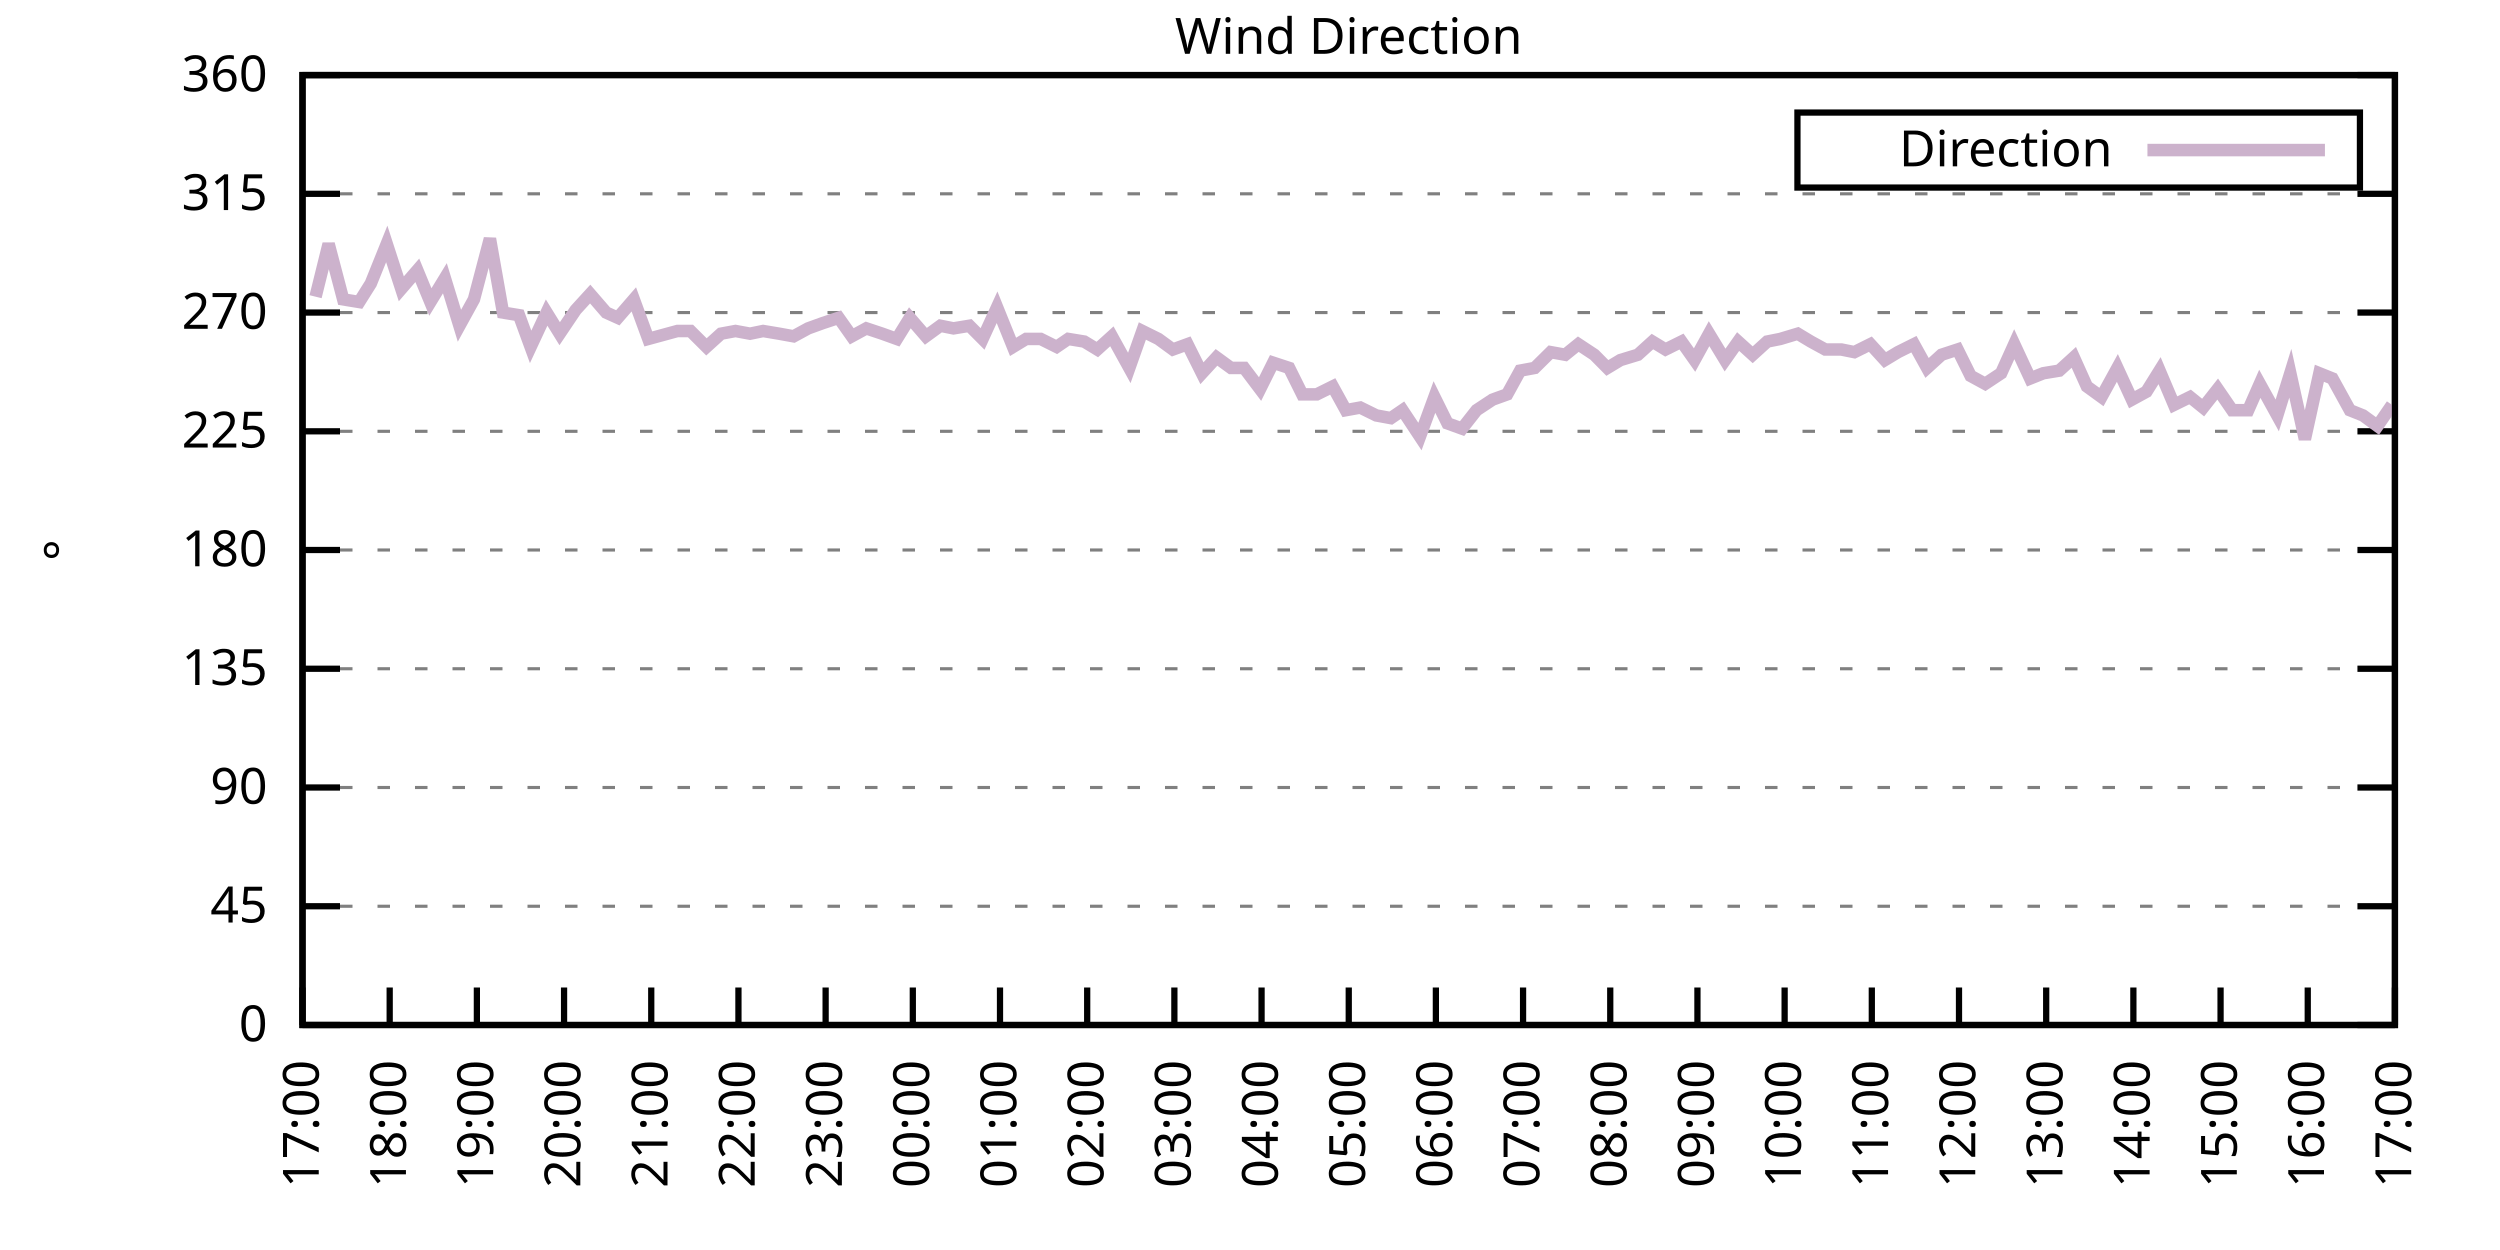
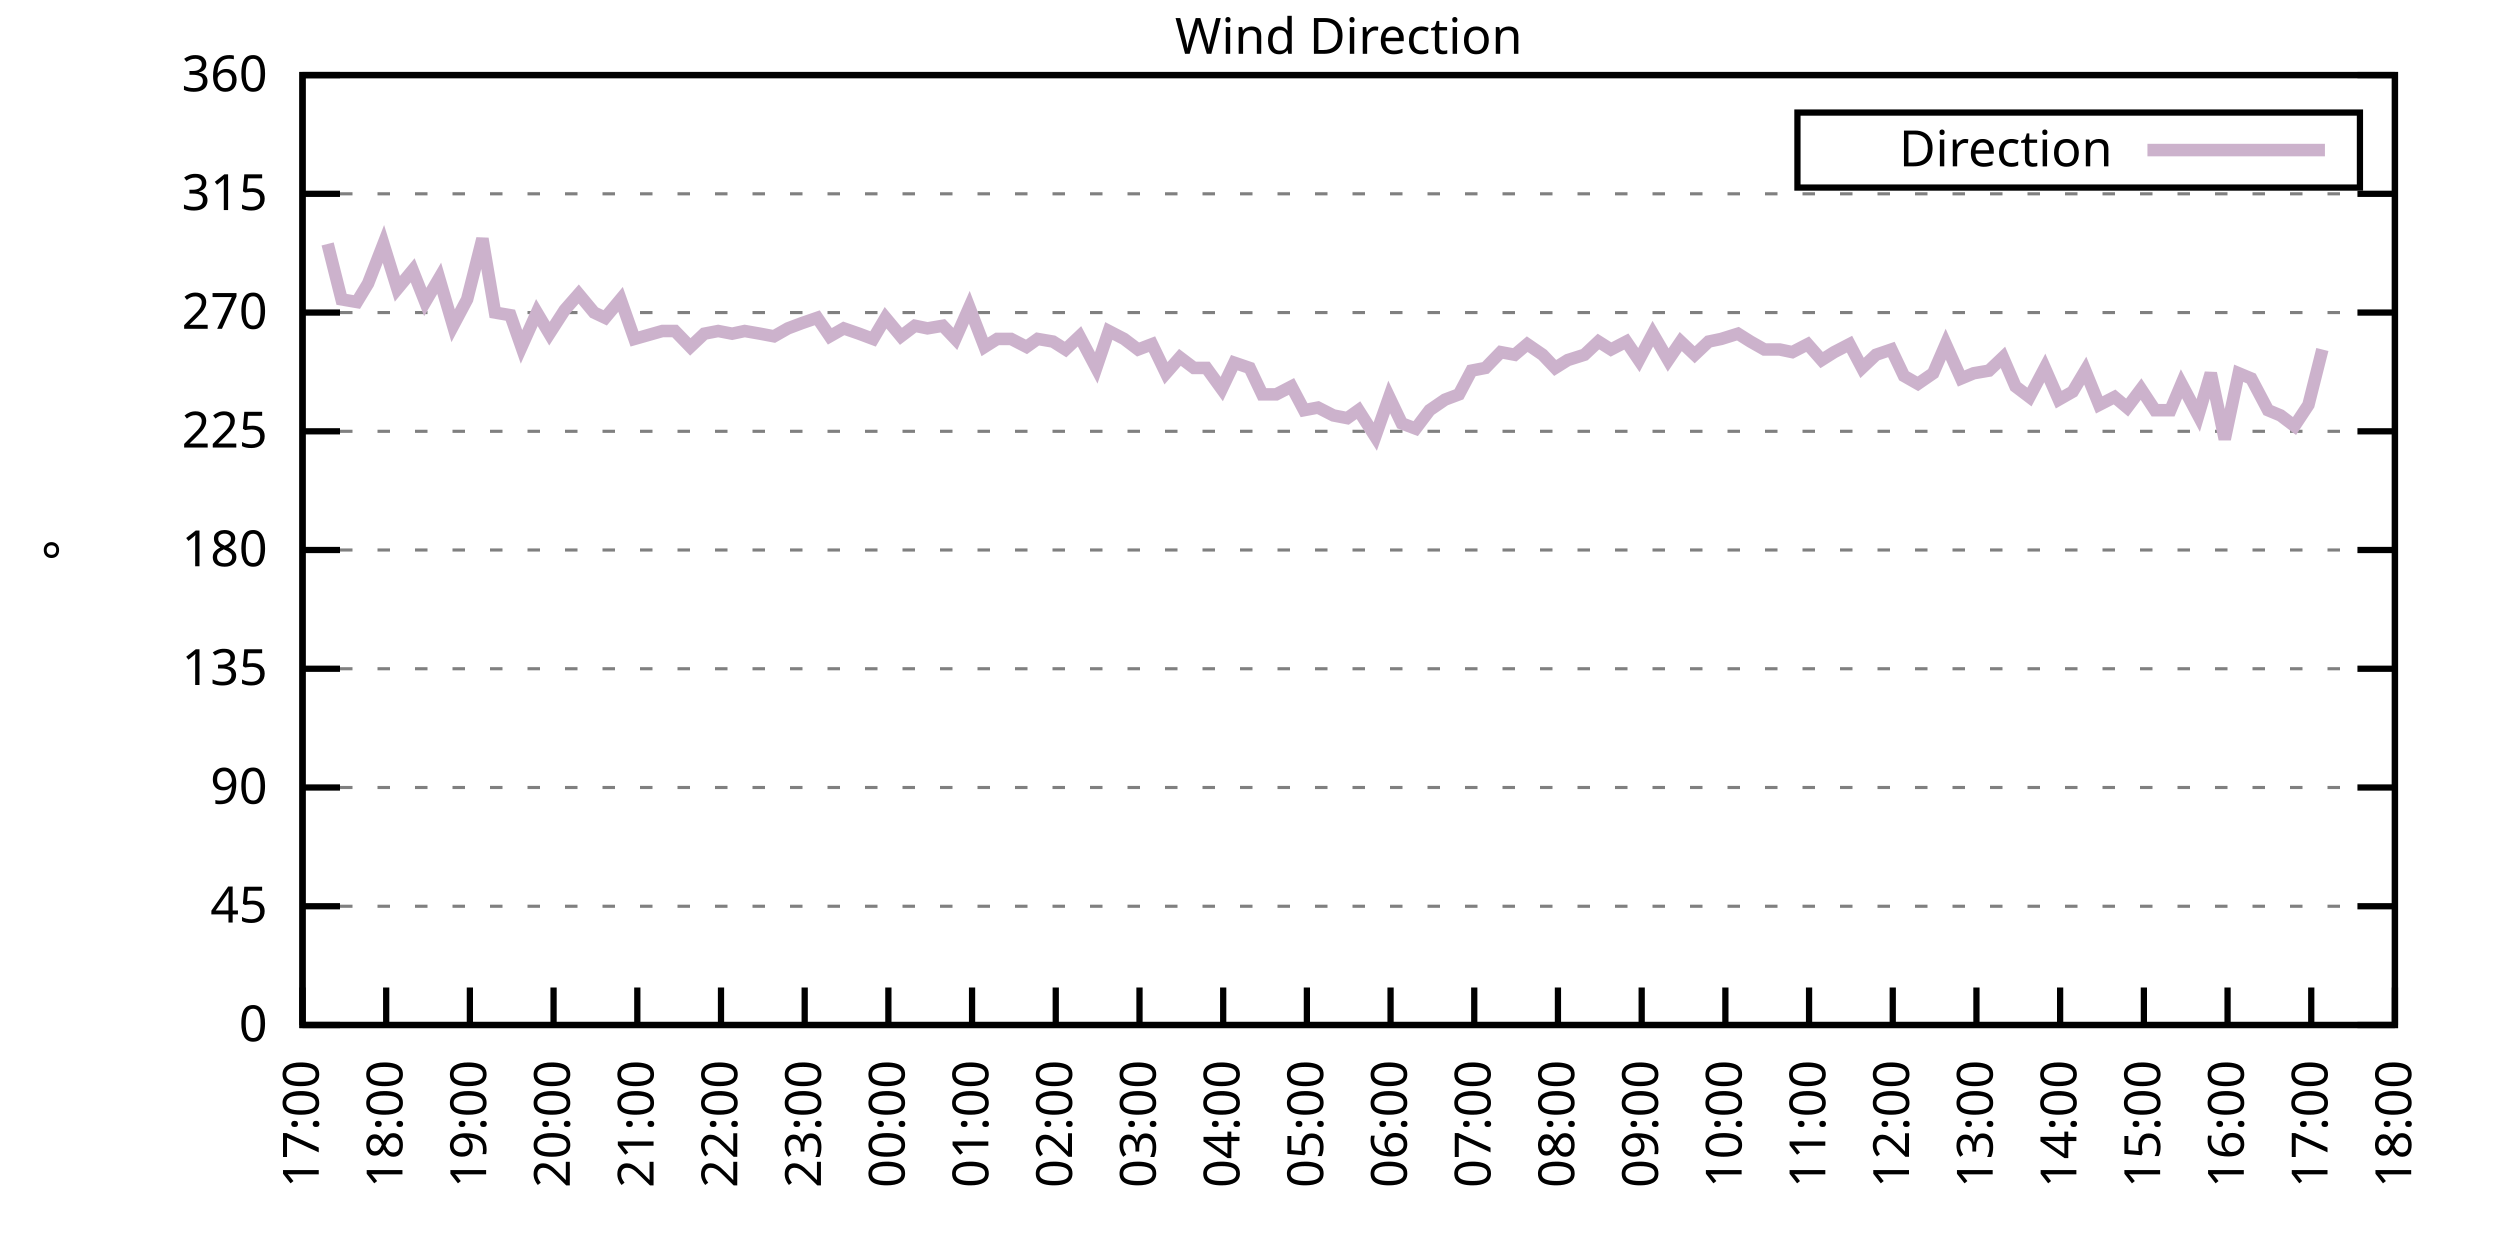
<svg xmlns="http://www.w3.org/2000/svg" xmlns:xlink="http://www.w3.org/1999/xlink" width="400" height="200" viewBox="0 0 400 200">
  <g id="gnuplot_canvas">
    <rect x="0" y="0" width="400" height="200" fill="none" />
    <defs>
      <circle id="gpDot" r="0.5" stroke-width="0.5" stroke="currentColor" />
      <path id="gpPt0" stroke-width="0.333" stroke="currentColor" d="M-1,0 h2 M0,-1 v2" />
      <path id="gpPt1" stroke-width="0.333" stroke="currentColor" d="M-1,-1 L1,1 M1,-1 L-1,1" />
      <path id="gpPt2" stroke-width="0.333" stroke="currentColor" d="M-1,0 L1,0 M0,-1 L0,1 M-1,-1 L1,1 M-1,1 L1,-1" />
      <rect id="gpPt3" stroke-width="0.333" stroke="currentColor" x="-1" y="-1" width="2" height="2" />
      <rect id="gpPt4" stroke-width="0.333" stroke="currentColor" fill="currentColor" x="-1" y="-1" width="2" height="2" />
      <circle id="gpPt5" stroke-width="0.333" stroke="currentColor" cx="0" cy="0" r="1" />
      <use xlink:href="#gpPt5" id="gpPt6" fill="currentColor" stroke="none" />
      <path id="gpPt7" stroke-width="0.333" stroke="currentColor" d="M0,-1.33 L-1.33,0.67 L1.33,0.67 z" />
      <use xlink:href="#gpPt7" id="gpPt8" fill="currentColor" stroke="none" />
      <use xlink:href="#gpPt7" id="gpPt9" stroke="currentColor" transform="rotate(180)" />
      <use xlink:href="#gpPt9" id="gpPt10" fill="currentColor" stroke="none" />
      <use xlink:href="#gpPt3" id="gpPt11" stroke="currentColor" transform="rotate(45)" />
      <use xlink:href="#gpPt11" id="gpPt12" fill="currentColor" stroke="none" />
      <path id="gpPt13" stroke-width="0.333" stroke="currentColor" d="M0,1.330 L1.265,0.411 L0.782,-1.067 L-0.782,-1.076 L-1.265,0.411 z" />
      <use xlink:href="#gpPt13" id="gpPt14" fill="currentColor" stroke="none" />
      <filter id="textbox" filterUnits="objectBoundingBox" x="0" y="0" height="1" width="1">
        <feFlood flood-color="white" flood-opacity="1" result="bgnd" />
        <feComposite in="SourceGraphic" in2="bgnd" operator="atop" />
      </filter>
      <filter id="greybox" filterUnits="objectBoundingBox" x="0" y="0" height="1" width="1">
        <feFlood flood-color="lightgrey" flood-opacity="1" result="grey" />
        <feComposite in="SourceGraphic" in2="grey" operator="atop" />
      </filter>
    </defs>
    <g fill="none" color="white" stroke="currentColor" stroke-width="1.00" stroke-linecap="butt" stroke-linejoin="miter">
</g>
    <g fill="none" color="black" stroke="currentColor" stroke-width="1.00" stroke-linecap="butt" stroke-linejoin="miter">
      <g stroke="none" shape-rendering="crispEdges">
        <polygon fill="rgb(255, 255, 255)" points="48.40,164.00 383.18,164.00 383.18,12.02 48.40,12.02 " />
      </g>
    </g>
    <g fill="none" color="black" stroke="currentColor" stroke-width="1.00" stroke-linecap="butt" stroke-linejoin="miter">
</g>
    <g fill="none" color="black" stroke="black" stroke-width="0.50" stroke-linecap="butt" stroke-linejoin="miter">
</g>
    <g fill="none" color="gray" stroke="currentColor" stroke-width="0.50" stroke-linecap="butt" stroke-linejoin="miter">
      <path stroke="gray" stroke-dasharray="2,4" class="gridline" d="M48.40,164.00 L383.19,164.00  " />
    </g>
    <g fill="none" color="gray" stroke="gray" stroke-width="1.00" stroke-linecap="butt" stroke-linejoin="miter">
</g>
    <g fill="none" color="black" stroke="currentColor" stroke-width="1.00" stroke-linecap="butt" stroke-linejoin="miter">
      <path stroke="black" d="M48.40,164.00 L54.40,164.00 M383.19,164.00 L377.19,164.00  " />
      <g transform="translate(42.80,166.60)" stroke="none" fill="black" font-family="Sans" font-size="8.00" text-anchor="end">
        <text>
          <tspan font-family="Sans"> 0</tspan>
        </text>
      </g>
    </g>
    <g fill="none" color="black" stroke="currentColor" stroke-width="1.00" stroke-linecap="butt" stroke-linejoin="miter">
</g>
    <g fill="none" color="black" stroke="black" stroke-width="0.50" stroke-linecap="butt" stroke-linejoin="miter">
</g>
    <g fill="none" color="gray" stroke="currentColor" stroke-width="0.50" stroke-linecap="butt" stroke-linejoin="miter">
      <path stroke="gray" stroke-dasharray="2,4" class="gridline" d="M48.40,145.00 L383.19,145.00  " />
    </g>
    <g fill="none" color="gray" stroke="gray" stroke-width="1.00" stroke-linecap="butt" stroke-linejoin="miter">
</g>
    <g fill="none" color="black" stroke="currentColor" stroke-width="1.00" stroke-linecap="butt" stroke-linejoin="miter">
      <path stroke="black" d="M48.40,145.00 L54.40,145.00 M383.19,145.00 L377.19,145.00  " />
      <g transform="translate(42.80,147.60)" stroke="none" fill="black" font-family="Sans" font-size="8.00" text-anchor="end">
        <text>
          <tspan font-family="Sans"> 45</tspan>
        </text>
      </g>
    </g>
    <g fill="none" color="black" stroke="currentColor" stroke-width="1.00" stroke-linecap="butt" stroke-linejoin="miter">
</g>
    <g fill="none" color="black" stroke="black" stroke-width="0.50" stroke-linecap="butt" stroke-linejoin="miter">
</g>
    <g fill="none" color="gray" stroke="currentColor" stroke-width="0.50" stroke-linecap="butt" stroke-linejoin="miter">
      <path stroke="gray" stroke-dasharray="2,4" class="gridline" d="M48.40,126.00 L383.19,126.00  " />
    </g>
    <g fill="none" color="gray" stroke="gray" stroke-width="1.00" stroke-linecap="butt" stroke-linejoin="miter">
</g>
    <g fill="none" color="black" stroke="currentColor" stroke-width="1.00" stroke-linecap="butt" stroke-linejoin="miter">
      <path stroke="black" d="M48.40,126.00 L54.40,126.00 M383.19,126.00 L377.19,126.00  " />
      <g transform="translate(42.80,128.60)" stroke="none" fill="black" font-family="Sans" font-size="8.00" text-anchor="end">
        <text>
          <tspan font-family="Sans"> 90</tspan>
        </text>
      </g>
    </g>
    <g fill="none" color="black" stroke="currentColor" stroke-width="1.00" stroke-linecap="butt" stroke-linejoin="miter">
</g>
    <g fill="none" color="black" stroke="black" stroke-width="0.50" stroke-linecap="butt" stroke-linejoin="miter">
</g>
    <g fill="none" color="gray" stroke="currentColor" stroke-width="0.50" stroke-linecap="butt" stroke-linejoin="miter">
      <path stroke="gray" stroke-dasharray="2,4" class="gridline" d="M48.40,107.00 L383.19,107.00  " />
    </g>
    <g fill="none" color="gray" stroke="gray" stroke-width="1.00" stroke-linecap="butt" stroke-linejoin="miter">
</g>
    <g fill="none" color="black" stroke="currentColor" stroke-width="1.00" stroke-linecap="butt" stroke-linejoin="miter">
      <path stroke="black" d="M48.40,107.00 L54.40,107.00 M383.19,107.00 L377.19,107.00  " />
      <g transform="translate(42.80,109.60)" stroke="none" fill="black" font-family="Sans" font-size="8.00" text-anchor="end">
        <text>
          <tspan font-family="Sans"> 135</tspan>
        </text>
      </g>
    </g>
    <g fill="none" color="black" stroke="currentColor" stroke-width="1.00" stroke-linecap="butt" stroke-linejoin="miter">
</g>
    <g fill="none" color="black" stroke="black" stroke-width="0.50" stroke-linecap="butt" stroke-linejoin="miter">
</g>
    <g fill="none" color="gray" stroke="currentColor" stroke-width="0.50" stroke-linecap="butt" stroke-linejoin="miter">
      <path stroke="gray" stroke-dasharray="2,4" class="gridline" d="M48.40,88.00 L383.19,88.00  " />
    </g>
    <g fill="none" color="gray" stroke="gray" stroke-width="1.00" stroke-linecap="butt" stroke-linejoin="miter">
</g>
    <g fill="none" color="black" stroke="currentColor" stroke-width="1.00" stroke-linecap="butt" stroke-linejoin="miter">
      <path stroke="black" d="M48.40,88.00 L54.40,88.00 M383.19,88.00 L377.19,88.00  " />
      <g transform="translate(42.80,90.60)" stroke="none" fill="black" font-family="Sans" font-size="8.00" text-anchor="end">
        <text>
          <tspan font-family="Sans"> 180</tspan>
        </text>
      </g>
    </g>
    <g fill="none" color="black" stroke="currentColor" stroke-width="1.00" stroke-linecap="butt" stroke-linejoin="miter">
</g>
    <g fill="none" color="black" stroke="black" stroke-width="0.50" stroke-linecap="butt" stroke-linejoin="miter">
</g>
    <g fill="none" color="gray" stroke="currentColor" stroke-width="0.50" stroke-linecap="butt" stroke-linejoin="miter">
      <path stroke="gray" stroke-dasharray="2,4" class="gridline" d="M48.40,69.01 L383.19,69.01  " />
    </g>
    <g fill="none" color="gray" stroke="gray" stroke-width="1.00" stroke-linecap="butt" stroke-linejoin="miter">
</g>
    <g fill="none" color="black" stroke="currentColor" stroke-width="1.00" stroke-linecap="butt" stroke-linejoin="miter">
      <path stroke="black" d="M48.40,69.01 L54.40,69.01 M383.19,69.01 L377.19,69.01  " />
      <g transform="translate(42.80,71.61)" stroke="none" fill="black" font-family="Sans" font-size="8.00" text-anchor="end">
        <text>
          <tspan font-family="Sans"> 225</tspan>
        </text>
      </g>
    </g>
    <g fill="none" color="black" stroke="currentColor" stroke-width="1.00" stroke-linecap="butt" stroke-linejoin="miter">
</g>
    <g fill="none" color="black" stroke="black" stroke-width="0.50" stroke-linecap="butt" stroke-linejoin="miter">
</g>
    <g fill="none" color="gray" stroke="currentColor" stroke-width="0.50" stroke-linecap="butt" stroke-linejoin="miter">
      <path stroke="gray" stroke-dasharray="2,4" class="gridline" d="M48.40,50.01 L383.19,50.01  " />
    </g>
    <g fill="none" color="gray" stroke="gray" stroke-width="1.00" stroke-linecap="butt" stroke-linejoin="miter">
</g>
    <g fill="none" color="black" stroke="currentColor" stroke-width="1.00" stroke-linecap="butt" stroke-linejoin="miter">
      <path stroke="black" d="M48.40,50.01 L54.40,50.01 M383.19,50.01 L377.19,50.01  " />
      <g transform="translate(42.80,52.61)" stroke="none" fill="black" font-family="Sans" font-size="8.00" text-anchor="end">
        <text>
          <tspan font-family="Sans"> 270</tspan>
        </text>
      </g>
    </g>
    <g fill="none" color="black" stroke="currentColor" stroke-width="1.00" stroke-linecap="butt" stroke-linejoin="miter">
</g>
    <g fill="none" color="black" stroke="black" stroke-width="0.50" stroke-linecap="butt" stroke-linejoin="miter">
</g>
    <g fill="none" color="gray" stroke="currentColor" stroke-width="0.50" stroke-linecap="butt" stroke-linejoin="miter">
      <path stroke="gray" stroke-dasharray="2,4" class="gridline" d="M48.40,31.01 L383.19,31.01  " />
    </g>
    <g fill="none" color="gray" stroke="gray" stroke-width="1.00" stroke-linecap="butt" stroke-linejoin="miter">
</g>
    <g fill="none" color="black" stroke="currentColor" stroke-width="1.00" stroke-linecap="butt" stroke-linejoin="miter">
      <path stroke="black" d="M48.40,31.01 L54.40,31.01 M383.19,31.01 L377.19,31.01  " />
      <g transform="translate(42.80,33.61)" stroke="none" fill="black" font-family="Sans" font-size="8.00" text-anchor="end">
        <text>
          <tspan font-family="Sans"> 315</tspan>
        </text>
      </g>
    </g>
    <g fill="none" color="black" stroke="currentColor" stroke-width="1.00" stroke-linecap="butt" stroke-linejoin="miter">
</g>
    <g fill="none" color="black" stroke="black" stroke-width="0.50" stroke-linecap="butt" stroke-linejoin="miter">
</g>
    <g fill="none" color="gray" stroke="currentColor" stroke-width="0.50" stroke-linecap="butt" stroke-linejoin="miter">
      <path stroke="gray" stroke-dasharray="2,4" class="gridline" d="M48.40,12.01 L383.19,12.01  " />
    </g>
    <g fill="none" color="gray" stroke="gray" stroke-width="1.00" stroke-linecap="butt" stroke-linejoin="miter">
</g>
    <g fill="none" color="black" stroke="currentColor" stroke-width="1.00" stroke-linecap="butt" stroke-linejoin="miter">
      <path stroke="black" d="M48.40,12.01 L54.40,12.01 M383.19,12.01 L377.19,12.01  " />
      <g transform="translate(42.80,14.61)" stroke="none" fill="black" font-family="Sans" font-size="8.00" text-anchor="end">
        <text>
          <tspan font-family="Sans"> 360</tspan>
        </text>
      </g>
    </g>
    <g fill="none" color="black" stroke="currentColor" stroke-width="1.00" stroke-linecap="butt" stroke-linejoin="miter">
      <path stroke="black" d="M48.40,164.00 L48.40,158.00  " />
      <g transform="translate(51.00,169.60) rotate(270.00)" stroke="none" fill="black" font-family="Sans" font-size="8.00" text-anchor="end">
        <text>
          <tspan font-family="Sans">17:00</tspan>
        </text>
      </g>
    </g>
    <g fill="none" color="black" stroke="currentColor" stroke-width="1.00" stroke-linecap="butt" stroke-linejoin="miter">
-       <path stroke="black" d="M62.35,164.00 L62.35,158.00  " />
-       <g transform="translate(64.95,169.60) rotate(270.00)" stroke="none" fill="black" font-family="Sans" font-size="8.00" text-anchor="end">
+       <path stroke="black" d="M61.79,164.00 L61.79,158.00  " />
+       <g transform="translate(64.39,169.60) rotate(270.00)" stroke="none" fill="black" font-family="Sans" font-size="8.00" text-anchor="end">
        <text>
          <tspan font-family="Sans">18:00</tspan>
        </text>
      </g>
    </g>
    <g fill="none" color="black" stroke="currentColor" stroke-width="1.00" stroke-linecap="butt" stroke-linejoin="miter">
-       <path stroke="black" d="M76.30,164.00 L76.30,158.00  " />
-       <g transform="translate(78.90,169.60) rotate(270.00)" stroke="none" fill="black" font-family="Sans" font-size="8.00" text-anchor="end">
+       <path stroke="black" d="M75.18,164.00 L75.18,158.00  " />
+       <g transform="translate(77.78,169.60) rotate(270.00)" stroke="none" fill="black" font-family="Sans" font-size="8.00" text-anchor="end">
        <text>
          <tspan font-family="Sans">19:00</tspan>
        </text>
      </g>
    </g>
    <g fill="none" color="black" stroke="currentColor" stroke-width="1.00" stroke-linecap="butt" stroke-linejoin="miter">
-       <path stroke="black" d="M90.25,164.00 L90.25,158.00  " />
-       <g transform="translate(92.85,169.60) rotate(270.00)" stroke="none" fill="black" font-family="Sans" font-size="8.00" text-anchor="end">
+       <path stroke="black" d="M88.57,164.00 L88.57,158.00  " />
+       <g transform="translate(91.17,169.60) rotate(270.00)" stroke="none" fill="black" font-family="Sans" font-size="8.00" text-anchor="end">
        <text>
          <tspan font-family="Sans">20:00</tspan>
        </text>
      </g>
    </g>
    <g fill="none" color="black" stroke="currentColor" stroke-width="1.00" stroke-linecap="butt" stroke-linejoin="miter">
-       <path stroke="black" d="M104.20,164.00 L104.20,158.00  " />
-       <g transform="translate(106.80,169.60) rotate(270.00)" stroke="none" fill="black" font-family="Sans" font-size="8.00" text-anchor="end">
+       <path stroke="black" d="M101.97,164.00 L101.97,158.00  " />
+       <g transform="translate(104.57,169.60) rotate(270.00)" stroke="none" fill="black" font-family="Sans" font-size="8.00" text-anchor="end">
        <text>
          <tspan font-family="Sans">21:00</tspan>
        </text>
      </g>
    </g>
    <g fill="none" color="black" stroke="currentColor" stroke-width="1.00" stroke-linecap="butt" stroke-linejoin="miter">
-       <path stroke="black" d="M118.15,164.00 L118.15,158.00  " />
-       <g transform="translate(120.75,169.60) rotate(270.00)" stroke="none" fill="black" font-family="Sans" font-size="8.00" text-anchor="end">
+       <path stroke="black" d="M115.36,164.00 L115.36,158.00  " />
+       <g transform="translate(117.96,169.60) rotate(270.00)" stroke="none" fill="black" font-family="Sans" font-size="8.00" text-anchor="end">
        <text>
          <tspan font-family="Sans">22:00</tspan>
        </text>
      </g>
    </g>
    <g fill="none" color="black" stroke="currentColor" stroke-width="1.00" stroke-linecap="butt" stroke-linejoin="miter">
-       <path stroke="black" d="M132.10,164.00 L132.10,158.00  " />
-       <g transform="translate(134.70,169.60) rotate(270.00)" stroke="none" fill="black" font-family="Sans" font-size="8.00" text-anchor="end">
+       <path stroke="black" d="M128.75,164.00 L128.75,158.00  " />
+       <g transform="translate(131.35,169.60) rotate(270.00)" stroke="none" fill="black" font-family="Sans" font-size="8.00" text-anchor="end">
        <text>
          <tspan font-family="Sans">23:00</tspan>
        </text>
      </g>
    </g>
    <g fill="none" color="black" stroke="currentColor" stroke-width="1.00" stroke-linecap="butt" stroke-linejoin="miter">
-       <path stroke="black" d="M146.05,164.00 L146.05,158.00  " />
-       <g transform="translate(148.65,169.60) rotate(270.00)" stroke="none" fill="black" font-family="Sans" font-size="8.00" text-anchor="end">
+       <path stroke="black" d="M142.14,164.00 L142.14,158.00  " />
+       <g transform="translate(144.74,169.60) rotate(270.00)" stroke="none" fill="black" font-family="Sans" font-size="8.00" text-anchor="end">
        <text>
          <tspan font-family="Sans">00:00</tspan>
        </text>
      </g>
    </g>
    <g fill="none" color="black" stroke="currentColor" stroke-width="1.00" stroke-linecap="butt" stroke-linejoin="miter">
-       <path stroke="black" d="M160.00,164.00 L160.00,158.00  " />
-       <g transform="translate(162.60,169.60) rotate(270.00)" stroke="none" fill="black" font-family="Sans" font-size="8.00" text-anchor="end">
+       <path stroke="black" d="M155.53,164.00 L155.53,158.00  " />
+       <g transform="translate(158.13,169.60) rotate(270.00)" stroke="none" fill="black" font-family="Sans" font-size="8.00" text-anchor="end">
        <text>
          <tspan font-family="Sans">01:00</tspan>
        </text>
      </g>
    </g>
    <g fill="none" color="black" stroke="currentColor" stroke-width="1.00" stroke-linecap="butt" stroke-linejoin="miter">
-       <path stroke="black" d="M173.95,164.00 L173.95,158.00  " />
-       <g transform="translate(176.55,169.60) rotate(270.00)" stroke="none" fill="black" font-family="Sans" font-size="8.00" text-anchor="end">
+       <path stroke="black" d="M168.92,164.00 L168.92,158.00  " />
+       <g transform="translate(171.52,169.60) rotate(270.00)" stroke="none" fill="black" font-family="Sans" font-size="8.00" text-anchor="end">
        <text>
          <tspan font-family="Sans">02:00</tspan>
        </text>
      </g>
    </g>
    <g fill="none" color="black" stroke="currentColor" stroke-width="1.00" stroke-linecap="butt" stroke-linejoin="miter">
-       <path stroke="black" d="M187.90,164.00 L187.90,158.00  " />
-       <g transform="translate(190.50,169.60) rotate(270.00)" stroke="none" fill="black" font-family="Sans" font-size="8.00" text-anchor="end">
+       <path stroke="black" d="M182.32,164.00 L182.32,158.00  " />
+       <g transform="translate(184.92,169.60) rotate(270.00)" stroke="none" fill="black" font-family="Sans" font-size="8.00" text-anchor="end">
        <text>
          <tspan font-family="Sans">03:00</tspan>
        </text>
      </g>
    </g>
    <g fill="none" color="black" stroke="currentColor" stroke-width="1.00" stroke-linecap="butt" stroke-linejoin="miter">
-       <path stroke="black" d="M201.85,164.00 L201.85,158.00  " />
-       <g transform="translate(204.45,169.60) rotate(270.00)" stroke="none" fill="black" font-family="Sans" font-size="8.00" text-anchor="end">
+       <path stroke="black" d="M195.71,164.00 L195.71,158.00  " />
+       <g transform="translate(198.31,169.60) rotate(270.00)" stroke="none" fill="black" font-family="Sans" font-size="8.00" text-anchor="end">
        <text>
          <tspan font-family="Sans">04:00</tspan>
        </text>
      </g>
    </g>
    <g fill="none" color="black" stroke="currentColor" stroke-width="1.00" stroke-linecap="butt" stroke-linejoin="miter">
-       <path stroke="black" d="M215.80,164.00 L215.80,158.00  " />
-       <g transform="translate(218.40,169.60) rotate(270.00)" stroke="none" fill="black" font-family="Sans" font-size="8.00" text-anchor="end">
+       <path stroke="black" d="M209.10,164.00 L209.10,158.00  " />
+       <g transform="translate(211.70,169.60) rotate(270.00)" stroke="none" fill="black" font-family="Sans" font-size="8.00" text-anchor="end">
        <text>
          <tspan font-family="Sans">05:00</tspan>
        </text>
      </g>
    </g>
    <g fill="none" color="black" stroke="currentColor" stroke-width="1.00" stroke-linecap="butt" stroke-linejoin="miter">
-       <path stroke="black" d="M229.74,164.00 L229.74,158.00  " />
-       <g transform="translate(232.34,169.60) rotate(270.00)" stroke="none" fill="black" font-family="Sans" font-size="8.00" text-anchor="end">
+       <path stroke="black" d="M222.49,164.00 L222.49,158.00  " />
+       <g transform="translate(225.09,169.60) rotate(270.00)" stroke="none" fill="black" font-family="Sans" font-size="8.00" text-anchor="end">
        <text>
          <tspan font-family="Sans">06:00</tspan>
        </text>
      </g>
    </g>
    <g fill="none" color="black" stroke="currentColor" stroke-width="1.00" stroke-linecap="butt" stroke-linejoin="miter">
-       <path stroke="black" d="M243.69,164.00 L243.69,158.00  " />
-       <g transform="translate(246.29,169.60) rotate(270.00)" stroke="none" fill="black" font-family="Sans" font-size="8.00" text-anchor="end">
+       <path stroke="black" d="M235.88,164.00 L235.88,158.00  " />
+       <g transform="translate(238.48,169.60) rotate(270.00)" stroke="none" fill="black" font-family="Sans" font-size="8.00" text-anchor="end">
        <text>
          <tspan font-family="Sans">07:00</tspan>
        </text>
      </g>
    </g>
    <g fill="none" color="black" stroke="currentColor" stroke-width="1.00" stroke-linecap="butt" stroke-linejoin="miter">
-       <path stroke="black" d="M257.64,164.00 L257.64,158.00  " />
-       <g transform="translate(260.24,169.60) rotate(270.00)" stroke="none" fill="black" font-family="Sans" font-size="8.00" text-anchor="end">
+       <path stroke="black" d="M249.27,164.00 L249.27,158.00  " />
+       <g transform="translate(251.87,169.60) rotate(270.00)" stroke="none" fill="black" font-family="Sans" font-size="8.00" text-anchor="end">
        <text>
          <tspan font-family="Sans">08:00</tspan>
        </text>
      </g>
    </g>
    <g fill="none" color="black" stroke="currentColor" stroke-width="1.00" stroke-linecap="butt" stroke-linejoin="miter">
-       <path stroke="black" d="M271.59,164.00 L271.59,158.00  " />
-       <g transform="translate(274.19,169.60) rotate(270.00)" stroke="none" fill="black" font-family="Sans" font-size="8.00" text-anchor="end">
+       <path stroke="black" d="M262.67,164.00 L262.67,158.00  " />
+       <g transform="translate(265.27,169.60) rotate(270.00)" stroke="none" fill="black" font-family="Sans" font-size="8.00" text-anchor="end">
        <text>
          <tspan font-family="Sans">09:00</tspan>
        </text>
      </g>
    </g>
    <g fill="none" color="black" stroke="currentColor" stroke-width="1.00" stroke-linecap="butt" stroke-linejoin="miter">
-       <path stroke="black" d="M285.54,164.00 L285.54,158.00  " />
-       <g transform="translate(288.14,169.60) rotate(270.00)" stroke="none" fill="black" font-family="Sans" font-size="8.00" text-anchor="end">
+       <path stroke="black" d="M276.06,164.00 L276.06,158.00  " />
+       <g transform="translate(278.66,169.60) rotate(270.00)" stroke="none" fill="black" font-family="Sans" font-size="8.00" text-anchor="end">
        <text>
          <tspan font-family="Sans">10:00</tspan>
        </text>
      </g>
    </g>
    <g fill="none" color="black" stroke="currentColor" stroke-width="1.00" stroke-linecap="butt" stroke-linejoin="miter">
-       <path stroke="black" d="M299.49,164.00 L299.49,158.00  " />
-       <g transform="translate(302.09,169.60) rotate(270.00)" stroke="none" fill="black" font-family="Sans" font-size="8.00" text-anchor="end">
+       <path stroke="black" d="M289.45,164.00 L289.45,158.00  " />
+       <g transform="translate(292.05,169.60) rotate(270.00)" stroke="none" fill="black" font-family="Sans" font-size="8.00" text-anchor="end">
        <text>
          <tspan font-family="Sans">11:00</tspan>
        </text>
      </g>
    </g>
    <g fill="none" color="black" stroke="currentColor" stroke-width="1.00" stroke-linecap="butt" stroke-linejoin="miter">
-       <path stroke="black" d="M313.44,164.00 L313.44,158.00  " />
-       <g transform="translate(316.04,169.60) rotate(270.00)" stroke="none" fill="black" font-family="Sans" font-size="8.00" text-anchor="end">
+       <path stroke="black" d="M302.84,164.00 L302.84,158.00  " />
+       <g transform="translate(305.44,169.60) rotate(270.00)" stroke="none" fill="black" font-family="Sans" font-size="8.00" text-anchor="end">
        <text>
          <tspan font-family="Sans">12:00</tspan>
        </text>
      </g>
    </g>
    <g fill="none" color="black" stroke="currentColor" stroke-width="1.00" stroke-linecap="butt" stroke-linejoin="miter">
-       <path stroke="black" d="M327.39,164.00 L327.39,158.00  " />
-       <g transform="translate(329.99,169.60) rotate(270.00)" stroke="none" fill="black" font-family="Sans" font-size="8.00" text-anchor="end">
+       <path stroke="black" d="M316.23,164.00 L316.23,158.00  " />
+       <g transform="translate(318.83,169.60) rotate(270.00)" stroke="none" fill="black" font-family="Sans" font-size="8.00" text-anchor="end">
        <text>
          <tspan font-family="Sans">13:00</tspan>
        </text>
      </g>
    </g>
    <g fill="none" color="black" stroke="currentColor" stroke-width="1.00" stroke-linecap="butt" stroke-linejoin="miter">
-       <path stroke="black" d="M341.34,164.00 L341.34,158.00  " />
-       <g transform="translate(343.94,169.60) rotate(270.00)" stroke="none" fill="black" font-family="Sans" font-size="8.00" text-anchor="end">
+       <path stroke="black" d="M329.62,164.00 L329.62,158.00  " />
+       <g transform="translate(332.22,169.60) rotate(270.00)" stroke="none" fill="black" font-family="Sans" font-size="8.00" text-anchor="end">
        <text>
          <tspan font-family="Sans">14:00</tspan>
        </text>
      </g>
    </g>
    <g fill="none" color="black" stroke="currentColor" stroke-width="1.00" stroke-linecap="butt" stroke-linejoin="miter">
-       <path stroke="black" d="M355.29,164.00 L355.29,158.00  " />
-       <g transform="translate(357.89,169.60) rotate(270.00)" stroke="none" fill="black" font-family="Sans" font-size="8.00" text-anchor="end">
+       <path stroke="black" d="M343.02,164.00 L343.02,158.00  " />
+       <g transform="translate(345.62,169.60) rotate(270.00)" stroke="none" fill="black" font-family="Sans" font-size="8.00" text-anchor="end">
        <text>
          <tspan font-family="Sans">15:00</tspan>
        </text>
      </g>
    </g>
    <g fill="none" color="black" stroke="currentColor" stroke-width="1.00" stroke-linecap="butt" stroke-linejoin="miter">
-       <path stroke="black" d="M369.24,164.00 L369.24,158.00  " />
-       <g transform="translate(371.84,169.60) rotate(270.00)" stroke="none" fill="black" font-family="Sans" font-size="8.00" text-anchor="end">
+       <path stroke="black" d="M356.41,164.00 L356.41,158.00  " />
+       <g transform="translate(359.01,169.60) rotate(270.00)" stroke="none" fill="black" font-family="Sans" font-size="8.00" text-anchor="end">
        <text>
          <tspan font-family="Sans">16:00</tspan>
+         </text>
+       </g>
+     </g>
+     <g fill="none" color="black" stroke="currentColor" stroke-width="1.00" stroke-linecap="butt" stroke-linejoin="miter">
+       <path stroke="black" d="M369.80,164.00 L369.80,158.00  " />
+       <g transform="translate(372.40,169.60) rotate(270.00)" stroke="none" fill="black" font-family="Sans" font-size="8.00" text-anchor="end">
+         <text>
+           <tspan font-family="Sans">17:00</tspan>
        </text>
      </g>
    </g>
    <g fill="none" color="black" stroke="currentColor" stroke-width="1.00" stroke-linecap="butt" stroke-linejoin="miter">
      <path stroke="black" d="M383.19,164.00 L383.19,158.00  " />
      <g transform="translate(385.79,169.60) rotate(270.00)" stroke="none" fill="black" font-family="Sans" font-size="8.00" text-anchor="end">
        <text>
-           <tspan font-family="Sans">17:00</tspan>
+           <tspan font-family="Sans">18:00</tspan>
        </text>
      </g>
    </g>
    <g fill="none" color="black" stroke="currentColor" stroke-width="1.00" stroke-linecap="butt" stroke-linejoin="miter">
</g>
    <g fill="none" color="black" stroke="currentColor" stroke-width="1.00" stroke-linecap="butt" stroke-linejoin="miter">
      <path stroke="black" d="M48.40,12.01 L48.40,164.00 L383.19,164.00 L383.19,12.01 L48.40,12.01 Z  " />
    </g>
    <g fill="none" color="black" stroke="currentColor" stroke-width="1.00" stroke-linecap="butt" stroke-linejoin="miter">
</g>
    <g fill="none" color="black" stroke="currentColor" stroke-width="1.00" stroke-linecap="butt" stroke-linejoin="miter">
      <path stroke="black" d="M287.59,30.01 L287.59,18.01 L377.59,18.01 L377.59,30.01 L287.59,30.01 Z  " />
    </g>
    <g id="Wind_direction_plot_1">
      <g fill="none" color="white" stroke="black" stroke-width="2.00" stroke-linecap="butt" stroke-linejoin="miter">
</g>
      <g fill="none" color="black" stroke="currentColor" stroke-width="2.00" stroke-linecap="butt" stroke-linejoin="miter">
        <g transform="translate(337.99,26.61)" stroke="none" fill="black" font-family="Sans" font-size="8.00" text-anchor="end">
          <text>
            <tspan font-family="Sans">Direction</tspan>
          </text>
        </g>
      </g>
      <g fill="none" color="black" stroke="currentColor" stroke-width="2.00" stroke-linecap="butt" stroke-linejoin="miter">
-         <path stroke="rgb(204, 178, 204)" d="M343.59,24.01 L371.99,24.01 M50.49,47.47 L52.58,39.03 L54.91,47.90 L57.47,48.32 L59.33,45.36 L61.88,39.03   L64.21,46.21 L66.77,43.25 L68.86,48.32 L71.18,44.52 L73.51,52.12 L75.83,47.90 L78.39,38.19 L80.48,50.01   L83.04,50.43 L84.90,55.50 L87.46,50.01 L89.55,53.39 L92.11,49.59 L94.43,47.05 L96.99,50.01 L98.85,50.85   L101.41,47.90 L103.73,54.23 L108.38,52.96 L110.48,52.96 L113.03,55.50 L115.36,53.39 L117.68,52.96 L120.01,53.39   L122.10,52.96 L124.66,53.39 L126.98,53.81 L129.31,52.54 L131.63,51.70 L134.19,50.85 L136.28,53.81 L138.61,52.54   L141.16,53.39 L143.49,54.23 L145.58,50.85 L148.14,53.81 L150.46,52.12 L152.56,52.54 L155.11,52.12 L157.21,54.23   L159.53,49.16 L162.09,55.50 L164.18,54.23 L166.51,54.23 L169.06,55.50 L170.92,54.23 L173.48,54.65 L175.57,55.92   L177.90,53.81 L180.69,58.87 L182.78,52.96 L185.34,54.23 L187.66,55.92 L189.99,55.07 L192.31,59.72 L194.64,57.18   L196.96,58.87 L199.06,58.87 L201.61,62.25 L203.71,58.03 L206.26,58.87 L208.36,63.10 L210.68,63.10 L213.24,61.83   L215.33,65.63 L217.65,65.21 L220.21,66.47 L222.54,66.90 L224.40,65.63 L227.19,69.85 L229.51,63.52 L231.60,67.74   L233.93,68.58 L236.25,65.63 L238.81,63.94 L241.14,63.10 L243.23,59.30 L245.55,58.87 L248.11,56.34 L250.44,56.76   L252.53,55.07 L255.09,56.76 L257.18,58.87 L259.27,57.61 L262.06,56.76 L264.39,54.65 L266.48,55.92 L269.04,54.65   L271.13,57.61 L273.45,53.39 L276.01,57.61 L278.10,54.65 L280.43,56.76 L282.75,54.65 L284.85,54.23 L287.64,53.39   L289.73,54.65 L292.05,55.92 L294.61,55.92 L296.70,56.34 L299.26,55.07 L301.58,57.61 L303.68,56.34 L306.23,55.07   L308.33,58.87 L310.65,56.76 L313.21,55.92 L315.30,60.14 L317.63,61.41 L320.18,59.72 L322.28,55.07 L324.83,60.56   L326.93,59.72 L329.48,59.30 L331.81,57.18 L333.90,61.83 L336.23,63.52 L338.78,58.87 L341.11,63.94 L343.43,62.67   L345.53,59.30 L347.85,64.78 L350.41,63.52 L352.50,65.21 L354.83,62.25 L357.15,65.63 L359.71,65.63 L361.57,61.41   L364.36,66.47 L366.45,59.72 L368.78,70.27 L371.10,59.72 L373.19,60.56 L375.98,65.63 L378.08,66.47 L380.40,68.16   L382.73,64.78  " />
+         <path stroke="rgb(204, 178, 204)" d="M343.59,24.01 L371.99,24.01 M52.42,39.03 L54.65,47.90 L57.10,48.32 L58.89,45.36 L61.35,39.03 L63.58,46.21   L66.03,43.25 L68.04,48.32 L70.27,44.52 L72.50,52.12 L74.74,47.90 L77.19,38.19 L79.20,50.01 L81.66,50.43   L83.44,55.50 L85.90,50.01 L87.91,53.39 L90.36,49.59 L92.59,47.05 L95.05,50.01 L96.83,50.85 L99.29,47.90   L101.52,54.23 L105.98,52.96 L107.99,52.96 L110.45,55.50 L112.68,53.39 L114.91,52.96 L117.14,53.39 L119.15,52.96   L121.61,53.39 L123.84,53.81 L126.07,52.54 L128.30,51.70 L130.76,50.85 L132.77,53.81 L135.00,52.54 L137.45,53.39   L139.69,54.23 L141.69,50.85 L144.15,53.81 L146.38,52.12 L148.39,52.54 L150.85,52.12 L152.85,54.23 L155.09,49.16   L157.54,55.50 L159.55,54.23 L161.78,54.23 L164.24,55.50 L166.02,54.23 L168.48,54.65 L170.49,55.92 L172.72,53.81   L175.40,58.87 L177.41,52.96 L179.86,54.23 L182.09,55.92 L184.32,55.07 L186.56,59.72 L188.79,57.18 L191.02,58.87   L193.03,58.87 L195.48,62.25 L197.49,58.03 L199.95,58.87 L201.96,63.10 L204.19,63.10 L206.64,61.83 L208.65,65.63   L210.88,65.21 L213.34,66.47 L215.57,66.90 L217.36,65.63 L220.04,69.85 L222.27,63.52 L224.28,67.74 L226.51,68.58   L228.74,65.63 L231.20,63.94 L233.43,63.10 L235.44,59.30 L237.67,58.87 L240.12,56.34 L242.36,56.76 L244.36,55.07   L246.82,56.76 L248.83,58.87 L250.84,57.61 L253.51,56.76 L255.75,54.65 L257.76,55.92 L260.21,54.65 L262.22,57.61   L264.45,53.39 L266.91,57.61 L268.92,54.65 L271.15,56.76 L273.38,54.65 L275.39,54.23 L278.07,53.39 L280.07,54.65   L282.31,55.92 L284.76,55.92 L286.77,56.34 L289.23,55.07 L291.46,57.61 L293.47,56.34 L295.92,55.07 L297.93,58.87   L300.16,56.76 L302.62,55.92 L304.63,60.14 L306.86,61.41 L309.31,59.72 L311.32,55.07 L313.78,60.56 L315.79,59.72   L318.24,59.30 L320.47,57.18 L322.48,61.83 L324.71,63.52 L327.17,58.87 L329.40,63.94 L331.63,62.67 L333.64,59.30   L335.87,64.78 L338.33,63.52 L340.34,65.21 L342.57,62.25 L344.80,65.63 L347.26,65.63 L349.04,61.41 L351.72,66.47   L353.73,59.72 L355.96,70.27 L358.19,59.72 L360.20,60.56 L362.88,65.63 L364.89,66.47 L367.12,68.16 L369.35,64.78   L371.58,55.92  " />
      </g>
    </g>
    <g fill="none" color="black" stroke="currentColor" stroke-width="2.00" stroke-linecap="butt" stroke-linejoin="miter">
</g>
    <g fill="none" color="black" stroke="black" stroke-width="1.00" stroke-linecap="butt" stroke-linejoin="miter">
</g>
    <g fill="none" color="black" stroke="currentColor" stroke-width="1.00" stroke-linecap="butt" stroke-linejoin="miter">
      <path stroke="black" d="M48.40,12.01 L48.40,164.00 L383.19,164.00 L383.19,12.01 L48.40,12.01 Z  " />
      <g transform="translate(12.80,88.01) rotate(270.00)" stroke="none" fill="black" font-family="Sans" font-size="8.00" text-anchor="middle">
        <text>
          <tspan font-family="Sans">°</tspan>
        </text>
      </g>
    </g>
    <g fill="none" color="black" stroke="currentColor" stroke-width="1.00" stroke-linecap="butt" stroke-linejoin="miter">
</g>
    <g fill="none" color="black" stroke="currentColor" stroke-width="1.00" stroke-linecap="butt" stroke-linejoin="miter">
      <g transform="translate(215.79,8.61)" stroke="none" fill="black" font-family="Sans" font-size="8.00" text-anchor="middle">
        <text>
          <tspan font-family="Sans">Wind Direction</tspan>
        </text>
      </g>
    </g>
    <g fill="none" color="black" stroke="currentColor" stroke-width="1.00" stroke-linecap="butt" stroke-linejoin="miter">
</g>
  </g>
</svg>
